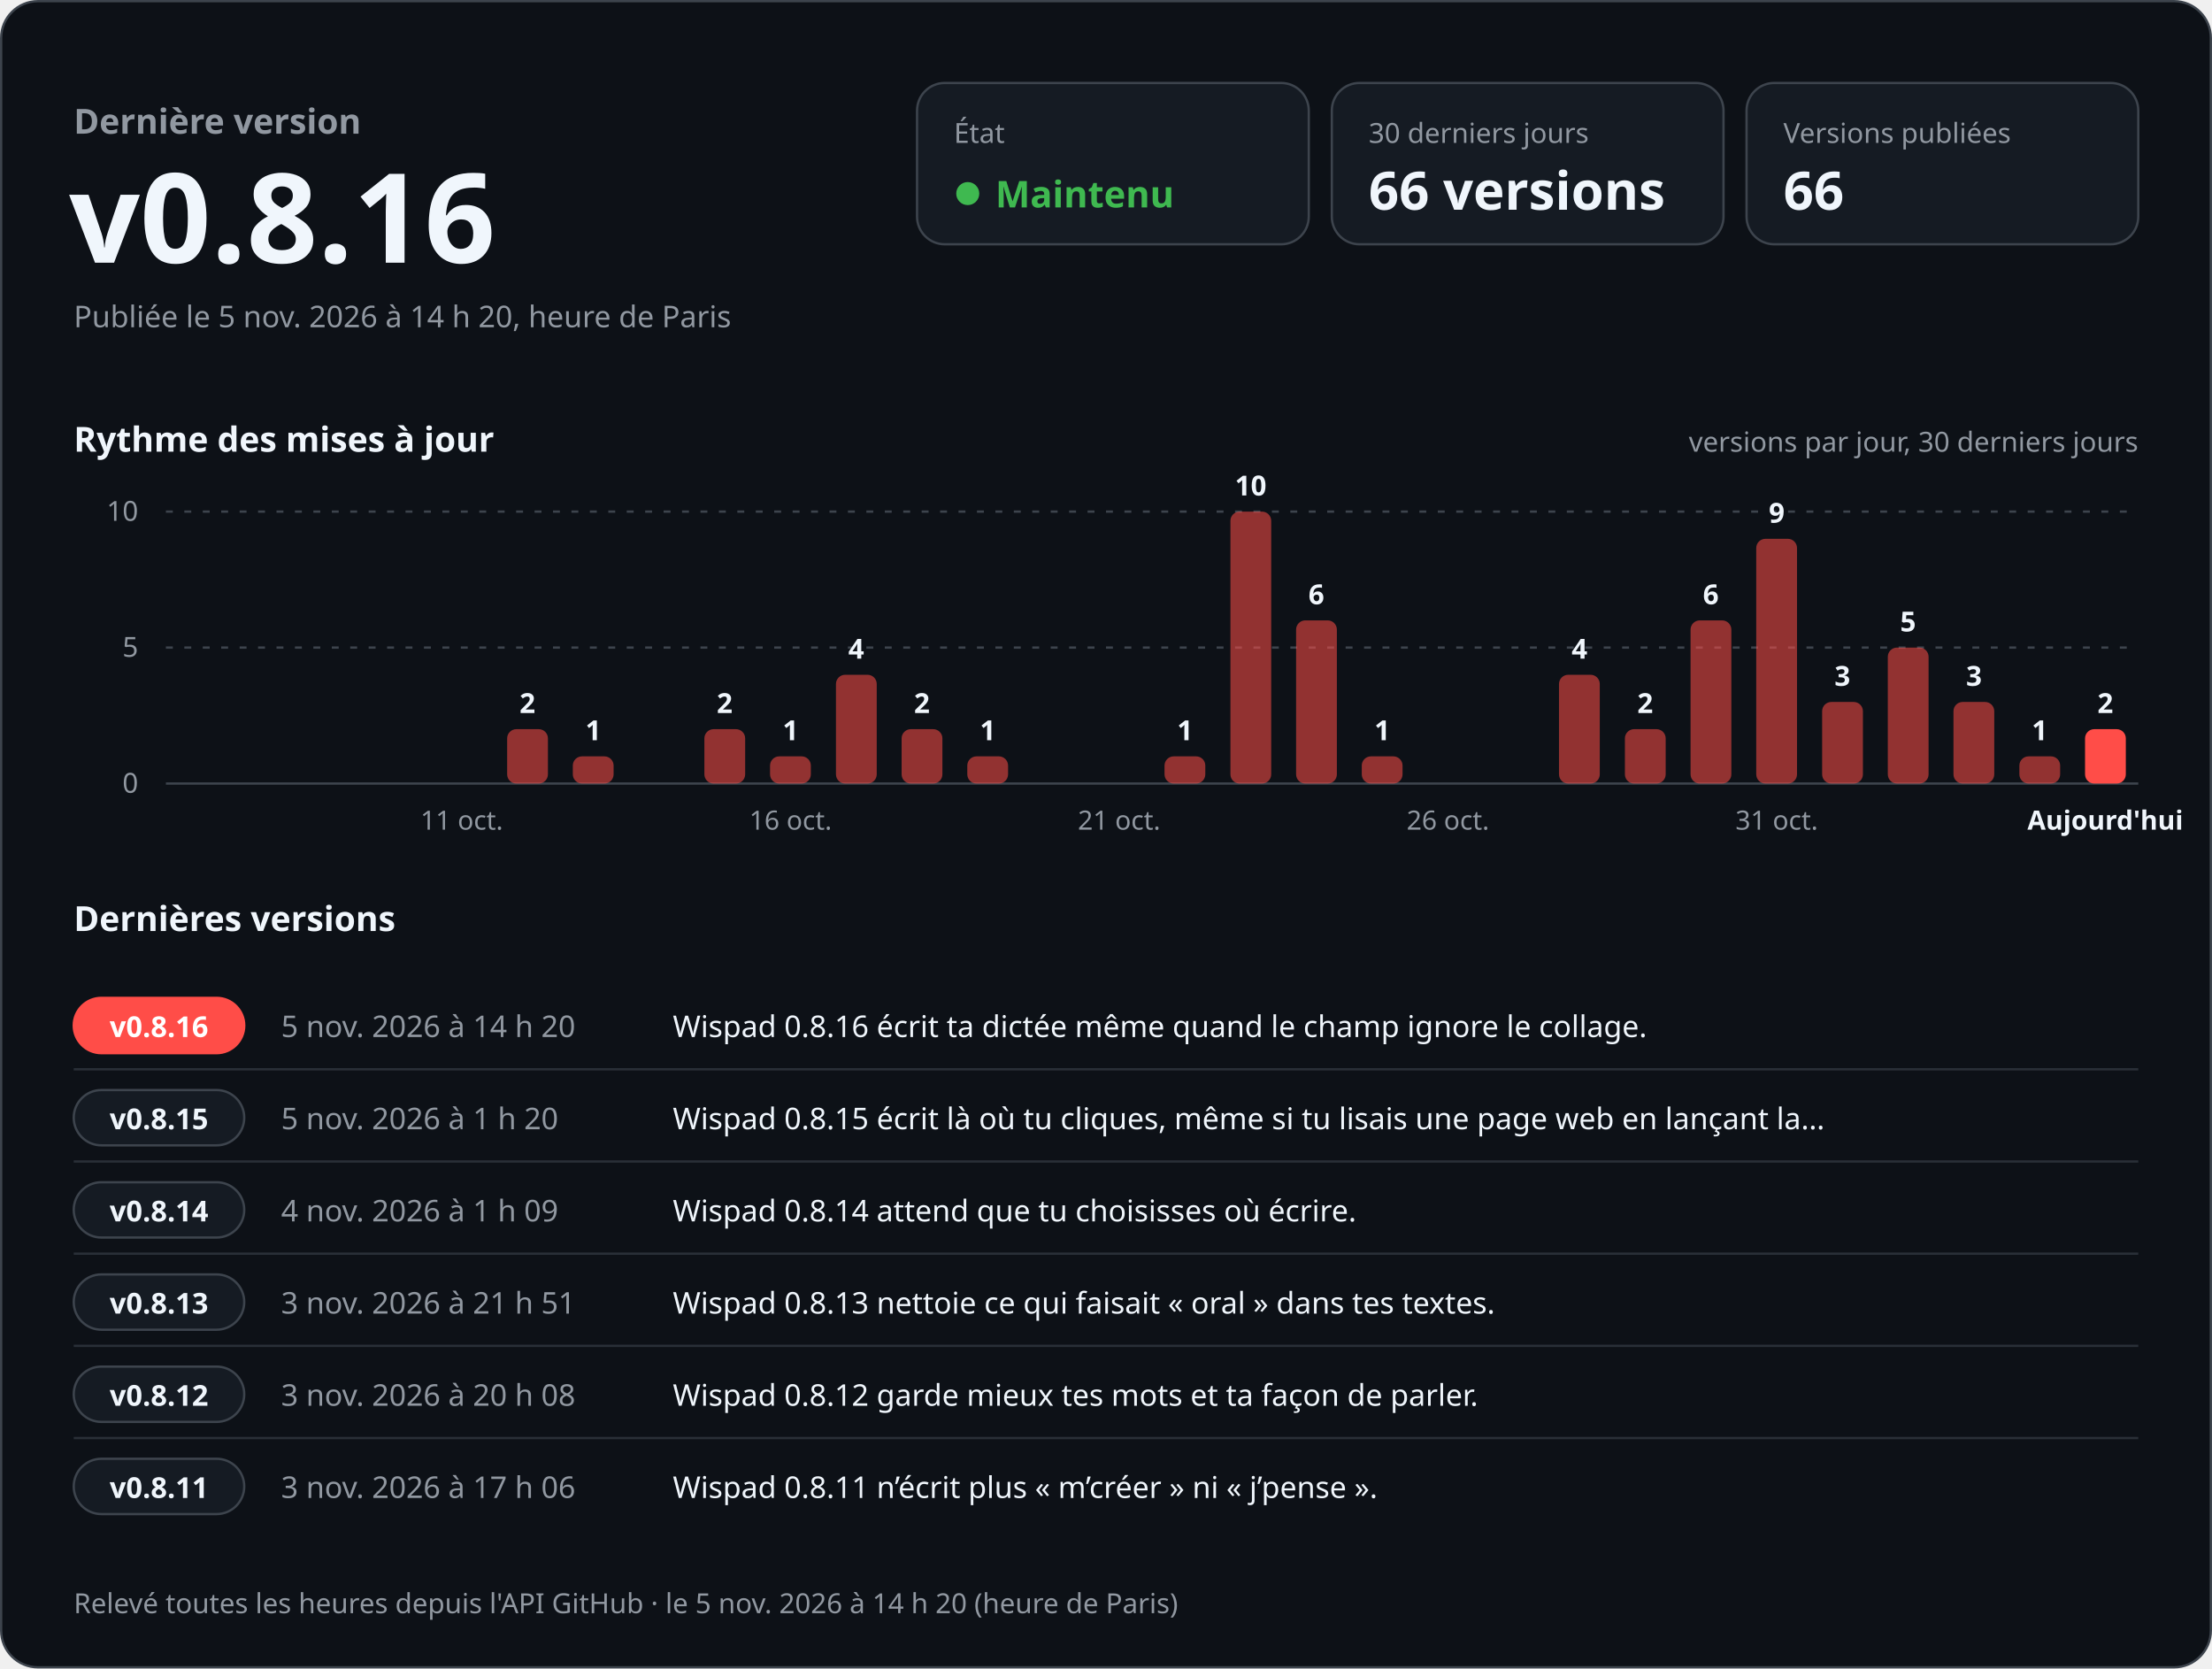
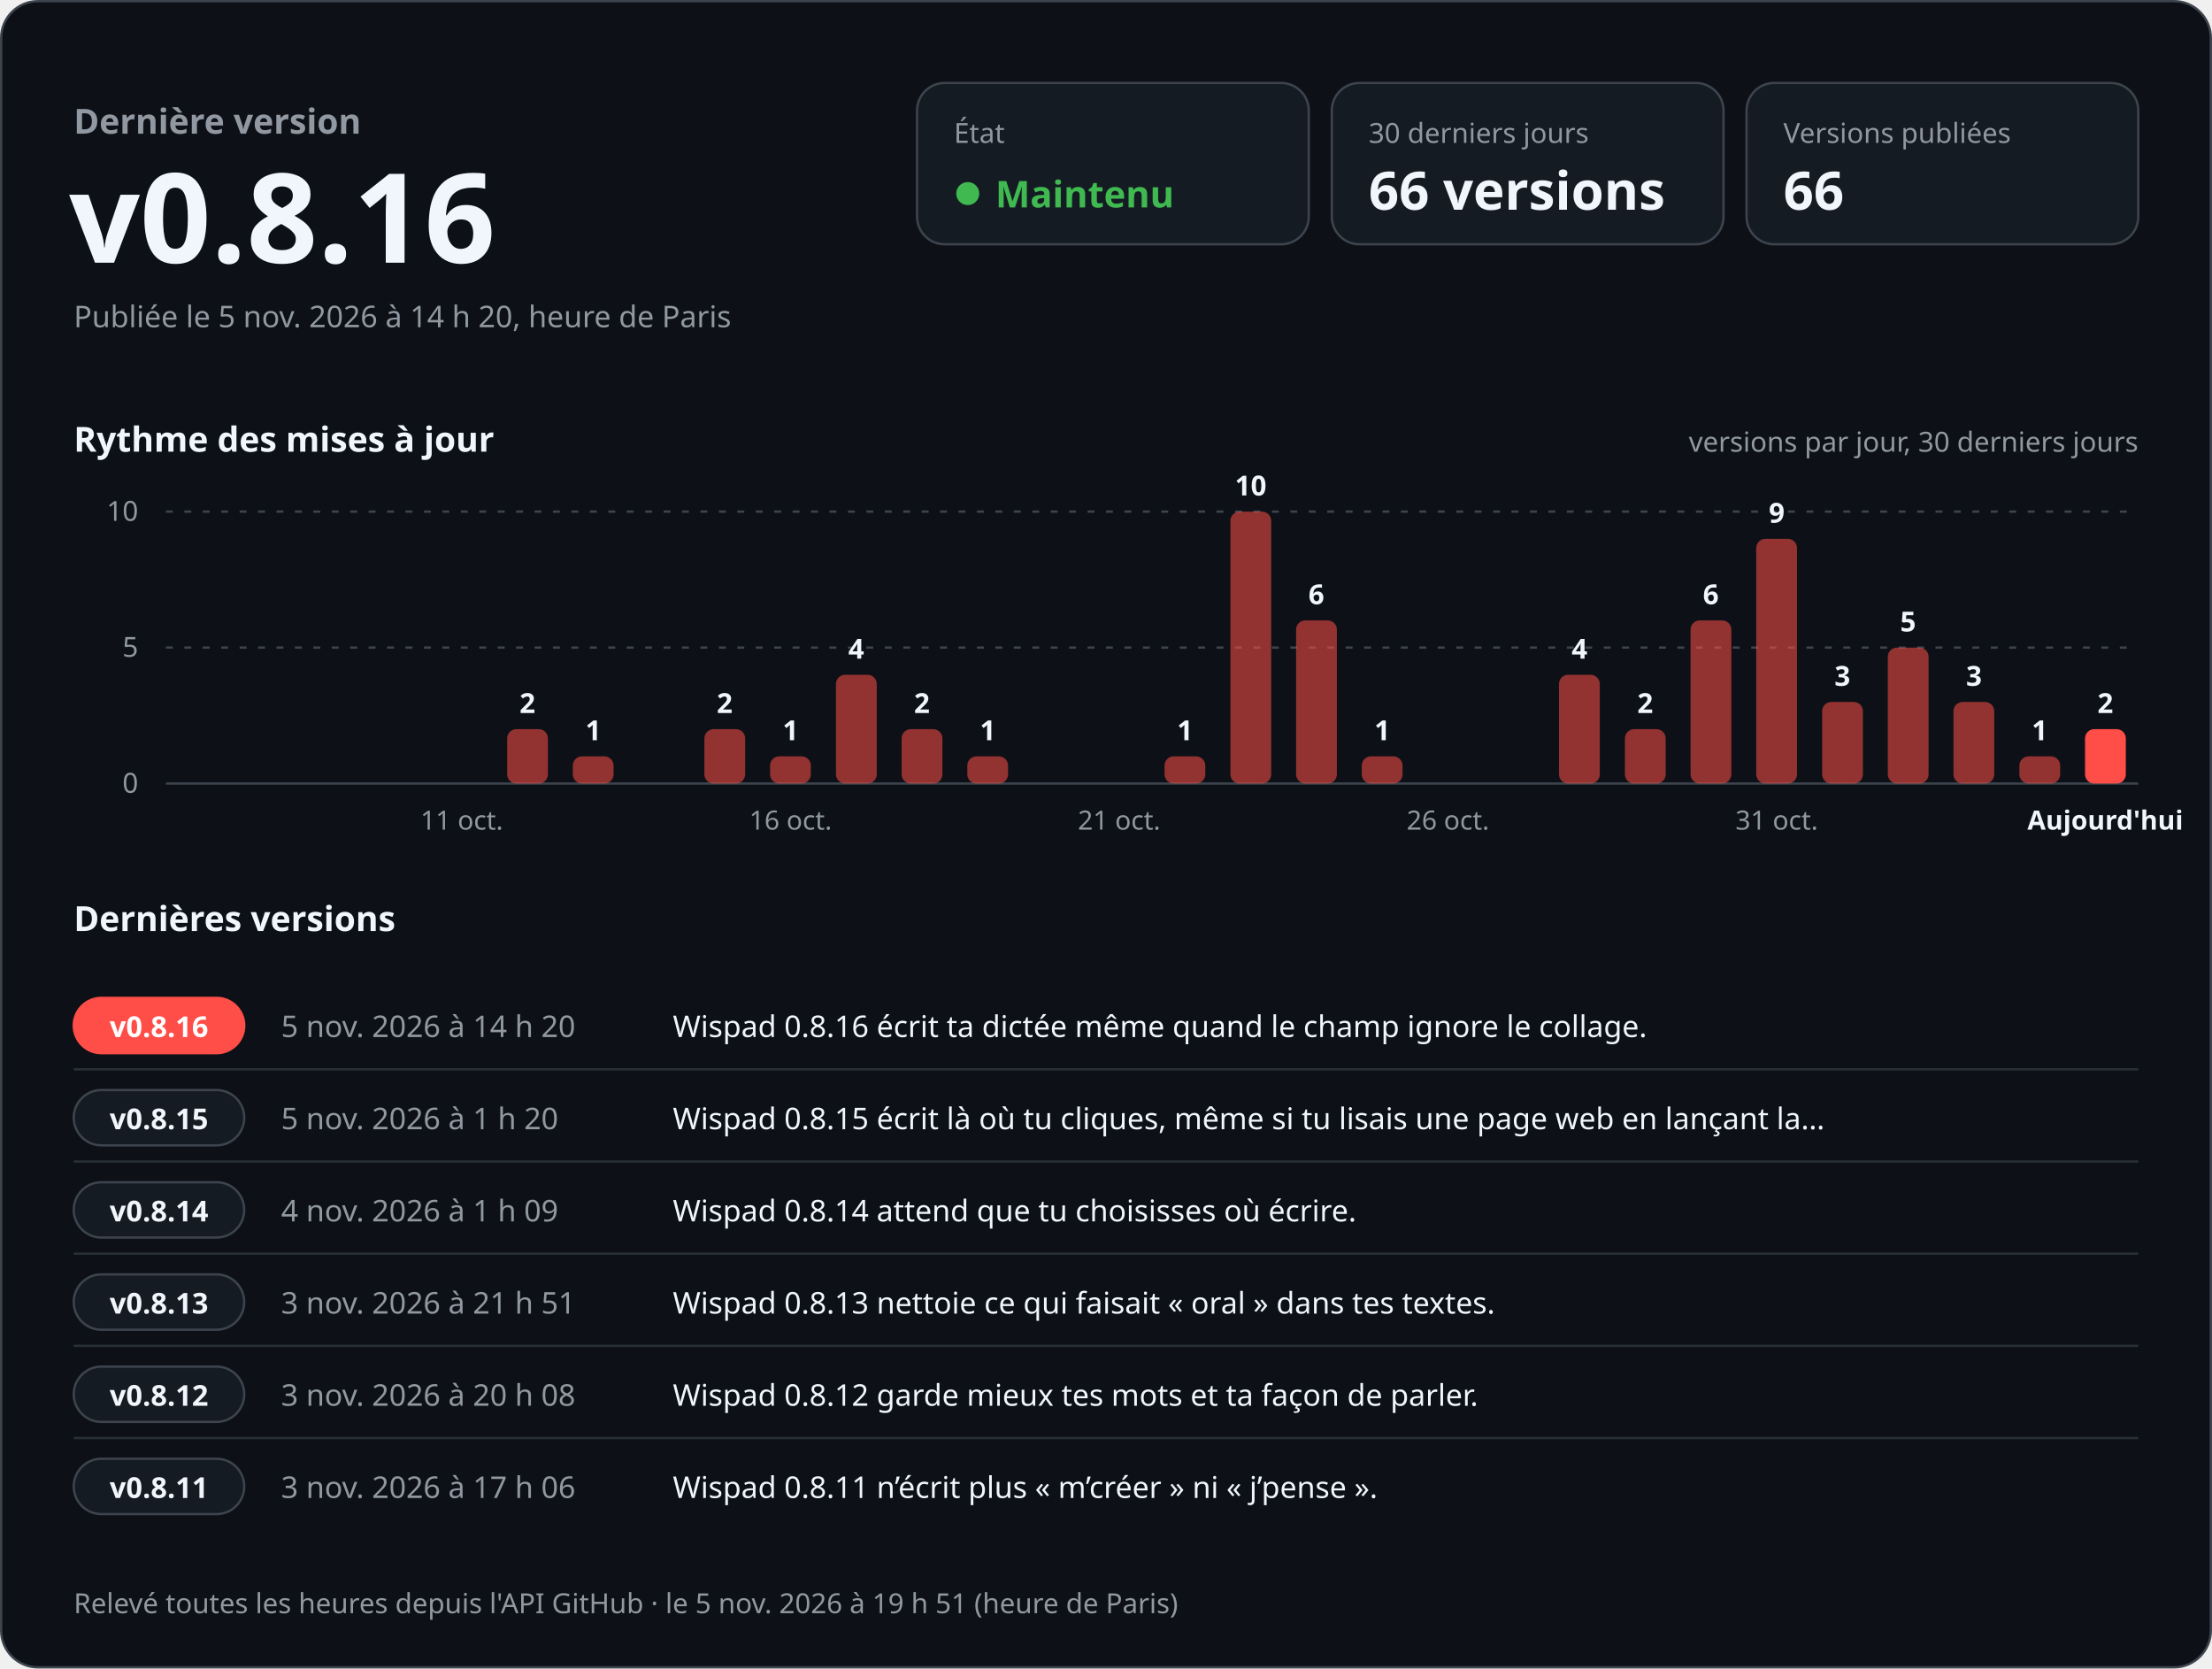
<svg xmlns="http://www.w3.org/2000/svg" width="960" height="724" viewBox="0 0 960 724" role="img" aria-labelledby="titre desc" font-family="-apple-system, BlinkMacSystemFont, 'Segoe UI', 'Noto Sans', Helvetica, Arial, sans-serif" style="font-variant-numeric: tabular-nums">
  <rect x="0.5" y="0.5" width="959" height="723" rx="16" fill="#0d1117" stroke="#3d444d" />
  <text x="32.0" y="58.0" font-size="15" font-weight="600" fill="#9198a1" text-anchor="start">Dernière version</text>
  <text x="30.0" y="114.0" font-size="54" font-weight="700" fill="#f0f6fc" text-anchor="start">v0.8.16</text>
  <text x="32.0" y="142.0" font-size="13" font-weight="400" fill="#9198a1" text-anchor="start">Publiée le 5 nov. 2026 à 14 h 20, heure de Paris</text>
  <rect x="398" y="36" width="170" height="70" rx="12" fill="#151b23" stroke="#3d444d" />
  <text x="414.0" y="62.0" font-size="12" font-weight="500" fill="#9198a1" text-anchor="start">État</text>
  <circle cx="420" cy="84" r="5" fill="#3fb950" />
  <text x="432.0" y="90.0" font-size="16" font-weight="700" fill="#3fb950" text-anchor="start">Maintenu</text>
  <rect x="578" y="36" width="170" height="70" rx="12" fill="#151b23" stroke="#3d444d" />
  <text x="594.0" y="62.0" font-size="12" font-weight="500" fill="#9198a1" text-anchor="start">30 derniers jours</text>
  <text x="594.0" y="91.0" font-size="23" font-weight="700" fill="#f0f6fc" text-anchor="start">66 versions</text>
  <rect x="758" y="36" width="170" height="70" rx="12" fill="#151b23" stroke="#3d444d" />
  <text x="774.0" y="62.0" font-size="12" font-weight="500" fill="#9198a1" text-anchor="start">Versions publiées</text>
  <text x="774.0" y="91.0" font-size="23" font-weight="700" fill="#f0f6fc" text-anchor="start">66</text>
  <text x="32.0" y="196.0" font-size="15" font-weight="600" fill="#f0f6fc" text-anchor="start">Rythme des mises à jour</text>
  <text x="928.0" y="196.0" font-size="12" font-weight="400" fill="#9198a1" text-anchor="end">versions par jour, 30 derniers jours</text>
  <line x1="72" y1="340.0" x2="928" y2="340.0" stroke="#3d444d" />
  <text x="60.0" y="344.0" font-size="12" font-weight="400" fill="#9198a1" text-anchor="end">0</text>
  <line x1="72" y1="281.0" x2="928" y2="281.0" stroke="#3d444d" stroke-dasharray="3 5" />
  <text x="60.0" y="285.0" font-size="12" font-weight="400" fill="#9198a1" text-anchor="end">5</text>
  <line x1="72" y1="222.0" x2="928" y2="222.0" stroke="#3d444d" stroke-dasharray="3 5" />
  <text x="60.0" y="226.0" font-size="12" font-weight="400" fill="#9198a1" text-anchor="end">10</text>
  <text x="200.4" y="360.0" font-size="11.5" font-weight="400" fill="#9198a1" text-anchor="middle">11 oct.</text>
  <rect x="220.1" y="316.4" width="17.7" height="23.6" rx="4.0" fill="#ff4d48" fill-opacity="0.55" />
  <text x="228.9" y="309.4" font-size="12" font-weight="600" fill="#f0f6fc" text-anchor="middle">2</text>
  <rect x="248.6" y="328.2" width="17.7" height="11.8" rx="4.0" fill="#ff4d48" fill-opacity="0.55" />
  <text x="257.5" y="321.2" font-size="12" font-weight="600" fill="#f0f6fc" text-anchor="middle">1</text>
  <rect x="305.7" y="316.4" width="17.7" height="23.6" rx="4.0" fill="#ff4d48" fill-opacity="0.55" />
  <text x="314.5" y="309.4" font-size="12" font-weight="600" fill="#f0f6fc" text-anchor="middle">2</text>
  <rect x="334.2" y="328.2" width="17.7" height="11.8" rx="4.0" fill="#ff4d48" fill-opacity="0.55" />
  <text x="343.1" y="321.2" font-size="12" font-weight="600" fill="#f0f6fc" text-anchor="middle">1</text>
  <text x="343.1" y="360.0" font-size="11.5" font-weight="400" fill="#9198a1" text-anchor="middle">16 oct.</text>
  <rect x="362.8" y="292.8" width="17.7" height="47.2" rx="4.0" fill="#ff4d48" fill-opacity="0.55" />
  <text x="371.6" y="285.8" font-size="12" font-weight="600" fill="#f0f6fc" text-anchor="middle">4</text>
  <rect x="391.3" y="316.4" width="17.7" height="23.6" rx="4.0" fill="#ff4d48" fill-opacity="0.55" />
  <text x="400.1" y="309.4" font-size="12" font-weight="600" fill="#f0f6fc" text-anchor="middle">2</text>
  <rect x="419.8" y="328.2" width="17.7" height="11.8" rx="4.0" fill="#ff4d48" fill-opacity="0.55" />
  <text x="428.7" y="321.2" font-size="12" font-weight="600" fill="#f0f6fc" text-anchor="middle">1</text>
  <text x="485.7" y="360.0" font-size="11.5" font-weight="400" fill="#9198a1" text-anchor="middle">21 oct.</text>
  <rect x="505.4" y="328.2" width="17.7" height="11.8" rx="4.0" fill="#ff4d48" fill-opacity="0.55" />
  <text x="514.3" y="321.2" font-size="12" font-weight="600" fill="#f0f6fc" text-anchor="middle">1</text>
  <rect x="534.0" y="222.0" width="17.7" height="118.0" rx="4.0" fill="#ff4d48" fill-opacity="0.55" />
  <text x="542.8" y="215.0" font-size="12" font-weight="600" fill="#f0f6fc" text-anchor="middle">10</text>
  <rect x="562.5" y="269.2" width="17.7" height="70.8" rx="4.0" fill="#ff4d48" fill-opacity="0.55" />
  <text x="571.3" y="262.2" font-size="12" font-weight="600" fill="#f0f6fc" text-anchor="middle">6</text>
  <rect x="591.0" y="328.2" width="17.7" height="11.8" rx="4.0" fill="#ff4d48" fill-opacity="0.55" />
  <text x="599.9" y="321.2" font-size="12" font-weight="600" fill="#f0f6fc" text-anchor="middle">1</text>
  <text x="628.4" y="360.0" font-size="11.5" font-weight="400" fill="#9198a1" text-anchor="middle">26 oct.</text>
  <rect x="676.6" y="292.8" width="17.7" height="47.2" rx="4.0" fill="#ff4d48" fill-opacity="0.55" />
  <text x="685.5" y="285.8" font-size="12" font-weight="600" fill="#f0f6fc" text-anchor="middle">4</text>
  <rect x="705.2" y="316.4" width="17.7" height="23.6" rx="4.0" fill="#ff4d48" fill-opacity="0.55" />
  <text x="714.0" y="309.4" font-size="12" font-weight="600" fill="#f0f6fc" text-anchor="middle">2</text>
  <rect x="733.7" y="269.2" width="17.7" height="70.8" rx="4.0" fill="#ff4d48" fill-opacity="0.55" />
  <text x="742.5" y="262.2" font-size="12" font-weight="600" fill="#f0f6fc" text-anchor="middle">6</text>
  <rect x="762.2" y="233.8" width="17.7" height="106.2" rx="4.0" fill="#ff4d48" fill-opacity="0.55" />
  <text x="771.1" y="226.8" font-size="12" font-weight="600" fill="#f0f6fc" text-anchor="middle">9</text>
  <text x="771.1" y="360.0" font-size="11.5" font-weight="400" fill="#9198a1" text-anchor="middle">31 oct.</text>
  <rect x="790.8" y="304.6" width="17.7" height="35.4" rx="4.0" fill="#ff4d48" fill-opacity="0.55" />
  <text x="799.6" y="297.6" font-size="12" font-weight="600" fill="#f0f6fc" text-anchor="middle">3</text>
  <rect x="819.3" y="281.0" width="17.7" height="59.0" rx="4.0" fill="#ff4d48" fill-opacity="0.55" />
  <text x="828.1" y="274.0" font-size="12" font-weight="600" fill="#f0f6fc" text-anchor="middle">5</text>
  <rect x="847.8" y="304.6" width="17.7" height="35.4" rx="4.0" fill="#ff4d48" fill-opacity="0.55" />
  <text x="856.7" y="297.6" font-size="12" font-weight="600" fill="#f0f6fc" text-anchor="middle">3</text>
  <rect x="876.4" y="328.2" width="17.7" height="11.8" rx="4.0" fill="#ff4d48" fill-opacity="0.55" />
  <text x="885.2" y="321.2" font-size="12" font-weight="600" fill="#f0f6fc" text-anchor="middle">1</text>
  <rect x="904.9" y="316.4" width="17.7" height="23.6" rx="4.0" fill="#ff4d48" fill-opacity="1" />
  <text x="913.7" y="309.4" font-size="12" font-weight="600" fill="#f0f6fc" text-anchor="middle">2</text>
  <text x="913.7" y="360.0" font-size="11.5" font-weight="600" fill="#f0f6fc" text-anchor="middle">Aujourd'hui</text>
  <text x="32.0" y="404.0" font-size="15" font-weight="600" fill="#f0f6fc" text-anchor="start">Dernières versions</text>
  <rect x="32" y="433.0" width="74" height="24" rx="12" fill="#ff4d48" stroke="#ff4d48" />
  <text x="69.0" y="450.0" font-size="12.5" font-weight="700" fill="#ffffff" text-anchor="middle">v0.8.16</text>
  <text x="122.0" y="450.0" font-size="13" font-weight="500" fill="#9198a1" text-anchor="start">5 nov. 2026 à 14 h 20</text>
  <text x="292.0" y="450.0" font-size="13" font-weight="400" fill="#f0f6fc" text-anchor="start">Wispad 0.8.16 écrit ta dictée même quand le champ ignore le collage.</text>
  <line x1="32" y1="464.0" x2="928" y2="464.0" stroke="#3d444d" stroke-opacity="0.6" />
  <rect x="32" y="473.0" width="74" height="24" rx="12" fill="#151b23" stroke="#3d444d" />
  <text x="69.0" y="490.0" font-size="12.5" font-weight="700" fill="#f0f6fc" text-anchor="middle">v0.8.15</text>
  <text x="122.0" y="490.0" font-size="13" font-weight="500" fill="#9198a1" text-anchor="start">5 nov. 2026 à 1 h 20</text>
  <text x="292.0" y="490.0" font-size="13" font-weight="400" fill="#f0f6fc" text-anchor="start">Wispad 0.8.15 écrit là où tu cliques, même si tu lisais une page web en lançant la…</text>
  <line x1="32" y1="504.0" x2="928" y2="504.0" stroke="#3d444d" stroke-opacity="0.6" />
  <rect x="32" y="513.0" width="74" height="24" rx="12" fill="#151b23" stroke="#3d444d" />
  <text x="69.0" y="530.0" font-size="12.5" font-weight="700" fill="#f0f6fc" text-anchor="middle">v0.8.14</text>
  <text x="122.0" y="530.0" font-size="13" font-weight="500" fill="#9198a1" text-anchor="start">4 nov. 2026 à 1 h 09</text>
  <text x="292.0" y="530.0" font-size="13" font-weight="400" fill="#f0f6fc" text-anchor="start">Wispad 0.8.14 attend que tu choisisses où écrire.</text>
  <line x1="32" y1="544.0" x2="928" y2="544.0" stroke="#3d444d" stroke-opacity="0.6" />
  <rect x="32" y="553.0" width="74" height="24" rx="12" fill="#151b23" stroke="#3d444d" />
  <text x="69.0" y="570.0" font-size="12.5" font-weight="700" fill="#f0f6fc" text-anchor="middle">v0.8.13</text>
  <text x="122.0" y="570.0" font-size="13" font-weight="500" fill="#9198a1" text-anchor="start">3 nov. 2026 à 21 h 51</text>
  <text x="292.0" y="570.0" font-size="13" font-weight="400" fill="#f0f6fc" text-anchor="start">Wispad 0.8.13 nettoie ce qui faisait « oral » dans tes textes.</text>
  <line x1="32" y1="584.0" x2="928" y2="584.0" stroke="#3d444d" stroke-opacity="0.6" />
  <rect x="32" y="593.0" width="74" height="24" rx="12" fill="#151b23" stroke="#3d444d" />
  <text x="69.0" y="610.0" font-size="12.5" font-weight="700" fill="#f0f6fc" text-anchor="middle">v0.8.12</text>
  <text x="122.0" y="610.0" font-size="13" font-weight="500" fill="#9198a1" text-anchor="start">3 nov. 2026 à 20 h 08</text>
  <text x="292.0" y="610.0" font-size="13" font-weight="400" fill="#f0f6fc" text-anchor="start">Wispad 0.8.12 garde mieux tes mots et ta façon de parler.</text>
  <line x1="32" y1="624.0" x2="928" y2="624.0" stroke="#3d444d" stroke-opacity="0.6" />
  <rect x="32" y="633.0" width="74" height="24" rx="12" fill="#151b23" stroke="#3d444d" />
  <text x="69.0" y="650.0" font-size="12.5" font-weight="700" fill="#f0f6fc" text-anchor="middle">v0.8.11</text>
  <text x="122.0" y="650.0" font-size="13" font-weight="500" fill="#9198a1" text-anchor="start">3 nov. 2026 à 17 h 06</text>
  <text x="292.0" y="650.0" font-size="13" font-weight="400" fill="#f0f6fc" text-anchor="start">Wispad 0.8.11 n’écrit plus « m’créer » ni « j’pense ».</text>
-   <text x="32.0" y="700.0" font-size="12" font-weight="400" fill="#9198a1" text-anchor="start">Relevé toutes les heures depuis l'API GitHub · le 5 nov. 2026 à 14 h 20 (heure de Paris)</text>
+   <text x="32.0" y="700.0" font-size="12" font-weight="400" fill="#9198a1" text-anchor="start">Relevé toutes les heures depuis l'API GitHub · le 5 nov. 2026 à 19 h 51 (heure de Paris)</text>
</svg>
